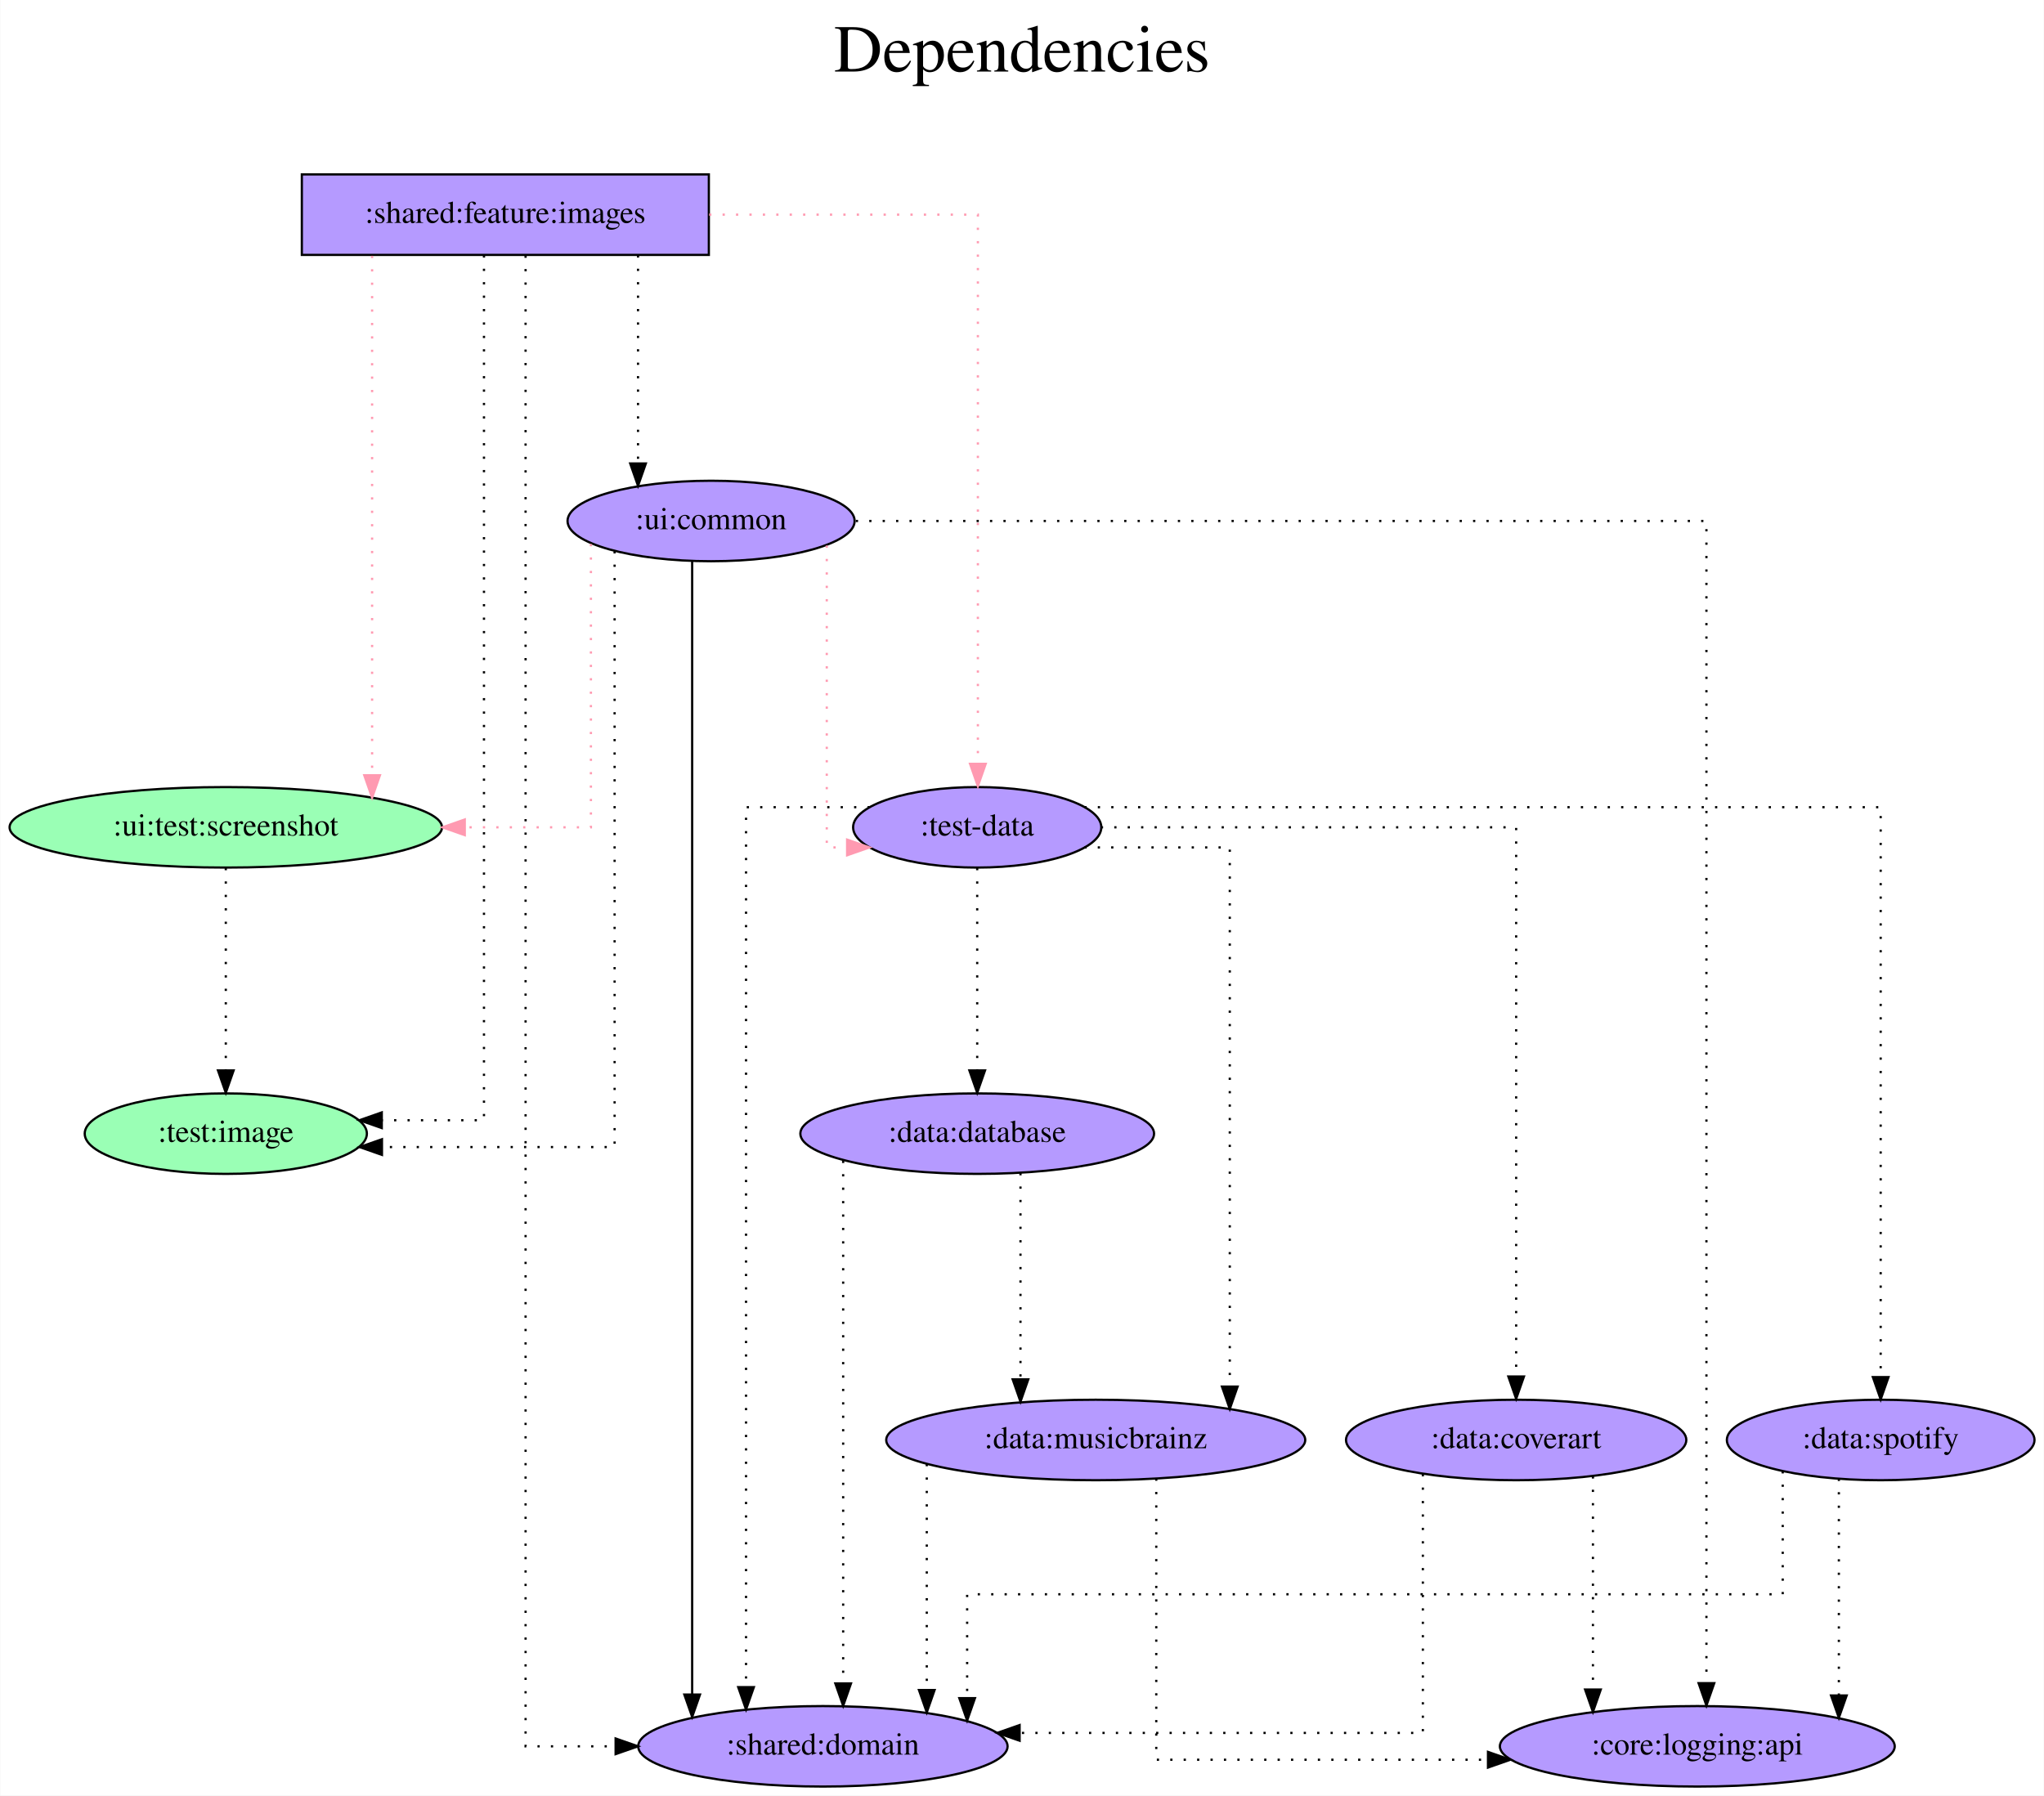
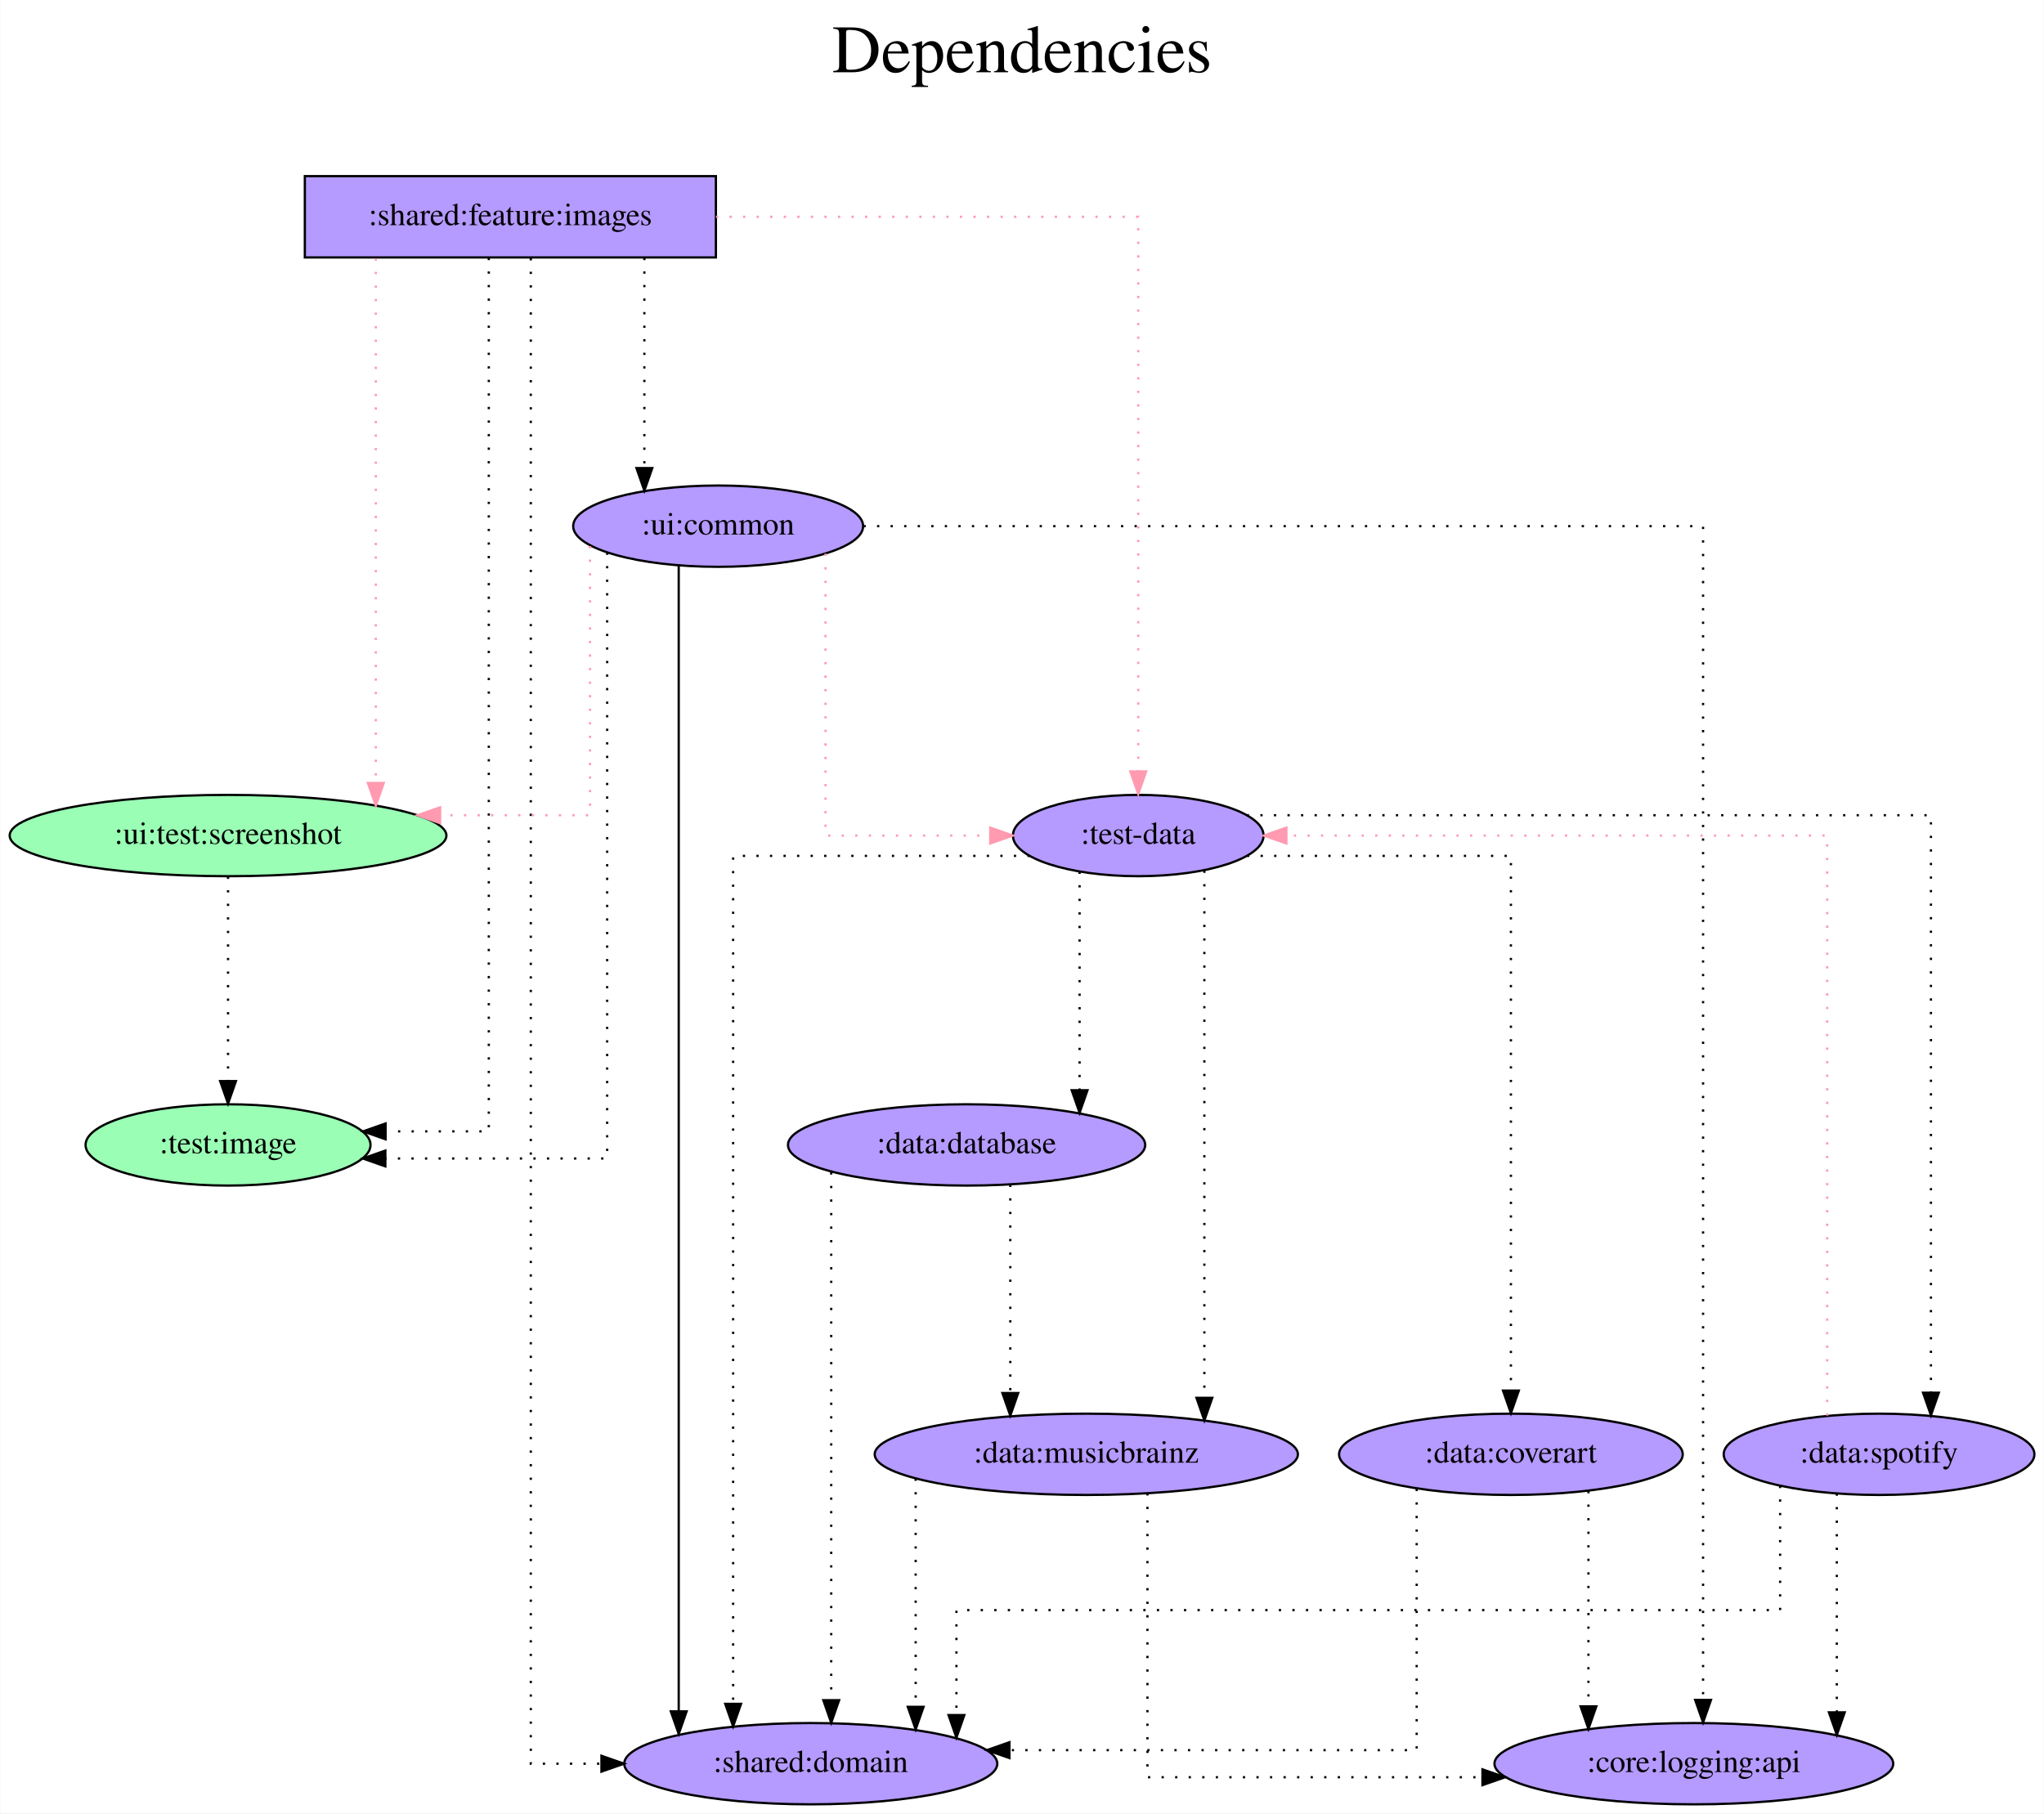
- <svg xmlns="http://www.w3.org/2000/svg" width="914pt" height="803pt" viewBox="0.00 0.00 913.74 803.00">
+ <svg xmlns="http://www.w3.org/2000/svg" width="905pt" height="803pt" viewBox="0.00 0.00 904.74 803.00">
  <g id="graph0" class="graph" transform="scale(1 1) rotate(0) translate(4 799)">
-     <polygon fill="white" stroke="transparent" points="-4,4 -4,-799 909.74,-799 909.74,4 -4,4" />
-     <text text-anchor="middle" x="452.87" y="-767" font-family="Times,serif" font-size="30.00">Dependencies</text>
-     <text text-anchor="middle" x="452.87" y="-734" font-family="Times,serif" font-size="30.00"> </text>
+     <polygon fill="white" stroke="transparent" points="-4,4 -4,-799 900.74,-799 900.74,4 -4,4" />
+     <text text-anchor="middle" x="448.37" y="-767" font-family="Times,serif" font-size="30.00">Dependencies</text>
+     <text text-anchor="middle" x="448.37" y="-734" font-family="Times,serif" font-size="30.00"> </text>
    <g id="node1" class="node">
      <polygon fill="#b59aff" stroke="black" points="312.84,-721 130.84,-721 130.84,-685 312.84,-685 312.84,-721" />
      <text text-anchor="middle" x="221.84" y="-699.3" font-family="Times,serif" font-size="14.00">:shared:feature:images</text>
    </g>
    <g id="node2" class="node">
      <ellipse fill="#9affb5" stroke="black" cx="96.84" cy="-292" rx="63.09" ry="18" />
      <text text-anchor="middle" x="96.84" y="-288.3" font-family="Times,serif" font-size="14.00">:test:image</text>
    </g>
    <g id="edge1" class="edge">
      <path fill="none" stroke="black" stroke-dasharray="1,5" d="M212.29,-684.81C212.29,-606.01 212.29,-298 212.29,-298 212.29,-298 166.59,-298 166.59,-298" />
      <polygon fill="black" stroke="black" points="166.59,-294.5 156.59,-298 166.59,-301.5 166.59,-294.5" />
    </g>
    <g id="node3" class="node">
-       <ellipse fill="#b59aff" stroke="black" cx="432.84" cy="-429" rx="55.49" ry="18" />
-       <text text-anchor="middle" x="432.84" y="-425.3" font-family="Times,serif" font-size="14.00">:test-data</text>
+       <ellipse fill="#b59aff" stroke="black" cx="499.84" cy="-429" rx="55.49" ry="18" />
+       <text text-anchor="middle" x="499.84" y="-425.3" font-family="Times,serif" font-size="14.00">:test-data</text>
    </g>
    <g id="edge2" class="edge">
-       <path fill="none" stroke="#ff9ab1" stroke-dasharray="1,5" d="M312.98,-703C370.17,-703 433.14,-703 433.14,-703 433.14,-703 433.14,-457.4 433.14,-457.4" />
-       <polygon fill="#ff9ab1" stroke="#ff9ab1" points="436.64,-457.4 433.14,-447.4 429.64,-457.4 436.64,-457.4" />
+       <path fill="none" stroke="#ff9ab1" stroke-dasharray="1,5" d="M312.87,-703C393.95,-703 499.84,-703 499.84,-703 499.84,-703 499.84,-457.4 499.84,-457.4" />
+       <polygon fill="#ff9ab1" stroke="#ff9ab1" points="503.34,-457.4 499.84,-447.4 496.34,-457.4 503.34,-457.4" />
    </g>
    <g id="node4" class="node">
      <ellipse fill="#9affb5" stroke="black" cx="96.84" cy="-429" rx="96.68" ry="18" />
      <text text-anchor="middle" x="96.84" y="-425.3" font-family="Times,serif" font-size="14.00">:ui:test:screenshot</text>
    </g>
    <g id="edge3" class="edge">
      <path fill="none" stroke="#ff9ab1" stroke-dasharray="1,5" d="M162.26,-684.6C162.26,-684.6 162.26,-452.28 162.26,-452.28" />
      <polygon fill="#ff9ab1" stroke="#ff9ab1" points="165.76,-452.28 162.26,-442.28 158.76,-452.28 165.76,-452.28" />
    </g>
    <g id="node5" class="node">
-       <ellipse fill="#b59aff" stroke="black" cx="363.84" cy="-18" rx="82.59" ry="18" />
-       <text text-anchor="middle" x="363.84" y="-14.3" font-family="Times,serif" font-size="14.00">:shared:domain</text>
+       <ellipse fill="#b59aff" stroke="black" cx="354.84" cy="-18" rx="82.59" ry="18" />
+       <text text-anchor="middle" x="354.84" y="-14.3" font-family="Times,serif" font-size="14.00">:shared:domain</text>
    </g>
    <g id="edge4" class="edge">
-       <path fill="none" stroke="black" stroke-dasharray="1,5" d="M230.89,-684.68C230.89,-575.74 230.89,-18 230.89,-18 230.89,-18 271.15,-18 271.15,-18" />
-       <polygon fill="black" stroke="black" points="271.15,-21.5 281.15,-18 271.15,-14.5 271.15,-21.5" />
+       <path fill="none" stroke="black" stroke-dasharray="1,5" d="M230.89,-684.68C230.89,-575.74 230.89,-18 230.89,-18 230.89,-18 262.17,-18 262.17,-18" />
+       <polygon fill="black" stroke="black" points="262.17,-21.5 272.17,-18 262.17,-14.5 262.17,-21.5" />
    </g>
    <g id="node6" class="node">
      <ellipse fill="#b59aff" stroke="black" cx="313.84" cy="-566" rx="64.19" ry="18" />
      <text text-anchor="middle" x="313.84" y="-562.3" font-family="Times,serif" font-size="14.00">:ui:common</text>
    </g>
    <g id="edge5" class="edge">
      <path fill="none" stroke="black" stroke-dasharray="1,5" d="M281.17,-684.81C281.17,-684.81 281.17,-591.72 281.17,-591.72" />
      <polygon fill="black" stroke="black" points="284.67,-591.72 281.17,-581.72 277.67,-591.72 284.67,-591.72" />
    </g>
    <g id="edge6" class="edge">
-       <path fill="none" stroke="black" stroke-dasharray="1,5" d="M384.78,-438C357.79,-438 329.47,-438 329.47,-438 329.47,-438 329.47,-44.46 329.47,-44.46" />
-       <polygon fill="black" stroke="black" points="332.97,-44.46 329.47,-34.46 325.97,-44.46 332.97,-44.46" />
+       <path fill="none" stroke="black" stroke-dasharray="1,5" d="M451.77,-420C398.64,-420 320.47,-420 320.47,-420 320.47,-420 320.47,-44.51 320.47,-44.51" />
+       <polygon fill="black" stroke="black" points="323.97,-44.51 320.47,-34.51 316.97,-44.51 323.97,-44.51" />
    </g>
    <g id="node7" class="node">
-       <ellipse fill="#b59aff" stroke="black" cx="432.84" cy="-292" rx="79.09" ry="18" />
-       <text text-anchor="middle" x="432.84" y="-288.3" font-family="Times,serif" font-size="14.00">:data:database</text>
+       <ellipse fill="#b59aff" stroke="black" cx="423.84" cy="-292" rx="79.09" ry="18" />
+       <text text-anchor="middle" x="423.84" y="-288.3" font-family="Times,serif" font-size="14.00">:data:database</text>
    </g>
    <g id="edge7" class="edge">
-       <path fill="none" stroke="black" stroke-dasharray="1,5" d="M432.84,-410.81C432.84,-410.81 432.84,-320.27 432.84,-320.27" />
-       <polygon fill="black" stroke="black" points="436.34,-320.27 432.84,-310.27 429.34,-320.27 436.34,-320.27" />
+       <path fill="none" stroke="black" stroke-dasharray="1,5" d="M473.87,-413.02C473.87,-413.02 473.87,-316.23 473.87,-316.23" />
+       <polygon fill="black" stroke="black" points="477.37,-316.23 473.87,-306.23 470.37,-316.23 477.37,-316.23" />
    </g>
    <g id="node8" class="node">
-       <ellipse fill="#b59aff" stroke="black" cx="485.84" cy="-155" rx="93.68" ry="18" />
-       <text text-anchor="middle" x="485.84" y="-151.3" font-family="Times,serif" font-size="14.00">:data:musicbrainz</text>
+       <ellipse fill="#b59aff" stroke="black" cx="476.84" cy="-155" rx="93.68" ry="18" />
+       <text text-anchor="middle" x="476.84" y="-151.3" font-family="Times,serif" font-size="14.00">:data:musicbrainz</text>
    </g>
    <g id="edge8" class="edge">
-       <path fill="none" stroke="black" stroke-dasharray="1,5" d="M480.74,-420C511.52,-420 545.78,-420 545.78,-420 545.78,-420 545.78,-178.87 545.78,-178.87" />
-       <polygon fill="black" stroke="black" points="549.28,-178.87 545.78,-168.87 542.28,-178.87 549.28,-178.87" />
+       <path fill="none" stroke="black" stroke-dasharray="1,5" d="M529.11,-413.48C529.11,-413.48 529.11,-180.01 529.11,-180.01" />
+       <polygon fill="black" stroke="black" points="532.61,-180.01 529.11,-170.01 525.61,-180.01 532.61,-180.01" />
    </g>
    <g id="node9" class="node">
-       <ellipse fill="#b59aff" stroke="black" cx="673.84" cy="-155" rx="76.09" ry="18" />
-       <text text-anchor="middle" x="673.84" y="-151.3" font-family="Times,serif" font-size="14.00">:data:coverart</text>
+       <ellipse fill="#b59aff" stroke="black" cx="664.84" cy="-155" rx="76.09" ry="18" />
+       <text text-anchor="middle" x="664.84" y="-151.3" font-family="Times,serif" font-size="14.00">:data:coverart</text>
    </g>
    <g id="edge9" class="edge">
-       <path fill="none" stroke="black" stroke-dasharray="1,5" d="M488.13,-429C559.28,-429 673.84,-429 673.84,-429 673.84,-429 673.84,-183.4 673.84,-183.4" />
-       <polygon fill="black" stroke="black" points="677.34,-183.4 673.84,-173.4 670.34,-183.4 677.34,-183.4" />
+       <path fill="none" stroke="black" stroke-dasharray="1,5" d="M548.01,-420C596.71,-420 664.84,-420 664.84,-420 664.84,-420 664.84,-183.21 664.84,-183.21" />
+       <polygon fill="black" stroke="black" points="668.34,-183.21 664.84,-173.21 661.34,-183.21 668.34,-183.21" />
    </g>
    <g id="node10" class="node">
-       <ellipse fill="#b59aff" stroke="black" cx="836.84" cy="-155" rx="68.79" ry="18" />
-       <text text-anchor="middle" x="836.84" y="-151.3" font-family="Times,serif" font-size="14.00">:data:spotify</text>
+       <ellipse fill="#b59aff" stroke="black" cx="827.84" cy="-155" rx="68.79" ry="18" />
+       <text text-anchor="middle" x="827.84" y="-151.3" font-family="Times,serif" font-size="14.00">:data:spotify</text>
    </g>
    <g id="edge10" class="edge">
-       <path fill="none" stroke="black" stroke-dasharray="1,5" d="M480.77,-438C587.79,-438 836.84,-438 836.84,-438 836.84,-438 836.84,-183.13 836.84,-183.13" />
-       <polygon fill="black" stroke="black" points="840.34,-183.13 836.84,-173.13 833.34,-183.13 840.34,-183.13" />
+       <path fill="none" stroke="black" stroke-dasharray="1,5" d="M547.91,-438C644.03,-438 850.81,-438 850.81,-438 850.81,-438 850.81,-182.28 850.81,-182.28" />
+       <polygon fill="black" stroke="black" points="854.31,-182.28 850.81,-172.28 847.31,-182.28 854.31,-182.28" />
    </g>
    <g id="edge11" class="edge">
      <path fill="none" stroke="black" stroke-dasharray="1,5" d="M96.84,-410.81C96.84,-410.81 96.84,-320.27 96.84,-320.27" />
      <polygon fill="black" stroke="black" points="100.34,-320.27 96.84,-310.27 93.34,-320.27 100.34,-320.27" />
    </g>
    <g id="edge12" class="edge">
-       <path fill="none" stroke="black" stroke-dasharray="1,5" d="M270.7,-552.5C270.7,-496.56 270.7,-286 270.7,-286 270.7,-286 166.67,-286 166.67,-286" />
-       <polygon fill="black" stroke="black" points="166.67,-282.5 156.67,-286 166.67,-289.5 166.67,-282.5" />
+       <path fill="none" stroke="black" stroke-dasharray="1,5" d="M264.7,-554.33C264.7,-501.33 264.7,-286 264.7,-286 264.7,-286 166.49,-286 166.49,-286" />
+       <polygon fill="black" stroke="black" points="166.49,-282.5 156.49,-286 166.49,-289.5 166.49,-282.5" />
    </g>
    <g id="edge13" class="edge">
-       <path fill="none" stroke="#ff9ab1" stroke-dasharray="1,5" d="M365.57,-555.03C365.57,-521.07 365.57,-420 365.57,-420 365.57,-420 374.67,-420 374.67,-420" />
-       <polygon fill="#ff9ab1" stroke="#ff9ab1" points="374.67,-423.5 384.67,-420 374.67,-416.5 374.67,-423.5" />
+       <path fill="none" stroke="#ff9ab1" stroke-dasharray="1,5" d="M361.37,-553.84C361.37,-520.31 361.37,-429 361.37,-429 361.37,-429 434.32,-429 434.32,-429" />
+       <polygon fill="#ff9ab1" stroke="#ff9ab1" points="434.32,-432.5 444.32,-429 434.32,-425.5 434.32,-432.5" />
    </g>
    <g id="edge14" class="edge">
-       <path fill="none" stroke="#ff9ab1" stroke-dasharray="1,5" d="M260.1,-555.7C260.1,-523.84 260.1,-429 260.1,-429 260.1,-429 203.7,-429 203.7,-429" />
-       <polygon fill="#ff9ab1" stroke="#ff9ab1" points="203.7,-425.5 193.7,-429 203.7,-432.5 203.7,-425.5" />
+       <path fill="none" stroke="#ff9ab1" stroke-dasharray="1,5" d="M257.1,-557.2C257.1,-528.28 257.1,-438 257.1,-438 257.1,-438 190.72,-438 190.72,-438" />
+       <polygon fill="#ff9ab1" stroke="#ff9ab1" points="190.72,-434.5 180.72,-438 190.72,-441.5 190.72,-434.5" />
    </g>
    <g id="edge15" class="edge">
-       <path fill="none" stroke="black" d="M305.38,-548.08C305.38,-548.08 305.38,-41.14 305.38,-41.14" />
-       <polygon fill="black" stroke="black" points="308.88,-41.14 305.38,-31.14 301.88,-41.14 308.88,-41.14" />
+       <path fill="none" stroke="black" d="M296.38,-548.39C296.38,-548.39 296.38,-41.17 296.38,-41.17" />
+       <polygon fill="black" stroke="black" points="299.88,-41.17 296.38,-31.17 292.88,-41.17 299.88,-41.17" />
    </g>
    <g id="node11" class="node">
-       <ellipse fill="#b59aff" stroke="black" cx="754.84" cy="-18" rx="88.28" ry="18" />
-       <text text-anchor="middle" x="754.84" y="-14.3" font-family="Times,serif" font-size="14.00">:core:logging:api</text>
+       <ellipse fill="#b59aff" stroke="black" cx="745.84" cy="-18" rx="88.28" ry="18" />
+       <text text-anchor="middle" x="745.84" y="-14.3" font-family="Times,serif" font-size="14.00">:core:logging:api</text>
    </g>
    <g id="edge16" class="edge">
-       <path fill="none" stroke="black" stroke-dasharray="1,5" d="M378.56,-566C502,-566 758.92,-566 758.92,-566 758.92,-566 758.92,-46.23 758.92,-46.23" />
-       <polygon fill="black" stroke="black" points="762.42,-46.23 758.92,-36.23 755.42,-46.23 762.42,-46.23" />
+       <path fill="none" stroke="black" stroke-dasharray="1,5" d="M378.19,-566C499.49,-566 749.92,-566 749.92,-566 749.92,-566 749.92,-46.23 749.92,-46.23" />
+       <polygon fill="black" stroke="black" points="753.42,-46.23 749.92,-36.23 746.42,-46.23 753.42,-46.23" />
    </g>
    <g id="edge17" class="edge">
-       <path fill="none" stroke="black" stroke-dasharray="1,5" d="M372.9,-279.87C372.9,-279.87 372.9,-46.11 372.9,-46.11" />
-       <polygon fill="black" stroke="black" points="376.4,-46.11 372.9,-36.11 369.4,-46.11 376.4,-46.11" />
+       <path fill="none" stroke="black" stroke-dasharray="1,5" d="M363.9,-279.87C363.9,-279.87 363.9,-46.11 363.9,-46.11" />
+       <polygon fill="black" stroke="black" points="367.4,-46.11 363.9,-36.11 360.4,-46.11 367.4,-46.11" />
    </g>
    <g id="edge18" class="edge">
-       <path fill="none" stroke="black" stroke-dasharray="1,5" d="M452.19,-274.37C452.19,-274.37 452.19,-182.13 452.19,-182.13" />
-       <polygon fill="black" stroke="black" points="455.69,-182.13 452.19,-172.13 448.69,-182.13 455.69,-182.13" />
+       <path fill="none" stroke="black" stroke-dasharray="1,5" d="M443.19,-274.37C443.19,-274.37 443.19,-182.13 443.19,-182.13" />
+       <polygon fill="black" stroke="black" points="446.69,-182.13 443.19,-172.13 439.69,-182.13 446.69,-182.13" />
    </g>
    <g id="edge19" class="edge">
-       <path fill="none" stroke="black" stroke-dasharray="1,5" d="M410.29,-144.25C410.29,-144.25 410.29,-43.18 410.29,-43.18" />
-       <polygon fill="black" stroke="black" points="413.79,-43.18 410.29,-33.18 406.79,-43.18 413.79,-43.18" />
+       <path fill="none" stroke="black" stroke-dasharray="1,5" d="M401.29,-144.25C401.29,-144.25 401.29,-43.18 401.29,-43.18" />
+       <polygon fill="black" stroke="black" points="404.79,-43.18 401.29,-33.18 397.79,-43.18 404.79,-43.18" />
    </g>
    <g id="edge20" class="edge">
-       <path fill="none" stroke="black" stroke-dasharray="1,5" d="M512.91,-137.75C512.91,-99.72 512.91,-12 512.91,-12 512.91,-12 661.24,-12 661.24,-12" />
-       <polygon fill="black" stroke="black" points="661.24,-15.5 671.24,-12 661.24,-8.5 661.24,-15.5" />
+       <path fill="none" stroke="black" stroke-dasharray="1,5" d="M503.91,-137.75C503.91,-99.72 503.91,-12 503.91,-12 503.91,-12 652.24,-12 652.24,-12" />
+       <polygon fill="black" stroke="black" points="652.24,-15.5 662.24,-12 652.24,-8.5 652.24,-15.5" />
    </g>
    <g id="edge21" class="edge">
-       <path fill="none" stroke="black" stroke-dasharray="1,5" d="M632.12,-139.72C632.12,-105.16 632.12,-24 632.12,-24 632.12,-24 451.8,-24 451.8,-24" />
-       <polygon fill="black" stroke="black" points="451.8,-20.5 441.8,-24 451.8,-27.5 451.8,-20.5" />
+       <path fill="none" stroke="black" stroke-dasharray="1,5" d="M623.12,-139.72C623.12,-105.16 623.12,-24 623.12,-24 623.12,-24 442.8,-24 442.8,-24" />
+       <polygon fill="black" stroke="black" points="442.8,-20.5 432.8,-24 442.8,-27.5 442.8,-20.5" />
    </g>
    <g id="edge22" class="edge">
-       <path fill="none" stroke="black" stroke-dasharray="1,5" d="M708.17,-138.75C708.17,-138.75 708.17,-43.39 708.17,-43.39" />
-       <polygon fill="black" stroke="black" points="711.67,-43.39 708.17,-33.39 704.67,-43.39 711.67,-43.39" />
+       <path fill="none" stroke="black" stroke-dasharray="1,5" d="M699.17,-138.75C699.17,-138.75 699.17,-43.39 699.17,-43.39" />
+       <polygon fill="black" stroke="black" points="702.67,-43.39 699.17,-33.39 695.67,-43.39 702.67,-43.39" />
+     </g>
+     <g id="edge25" class="edge">
+       <path fill="none" stroke="#ff9ab1" stroke-dasharray="1,5" d="M804.88,-172.14C804.88,-232.13 804.88,-429 804.88,-429 804.88,-429 565.43,-429 565.43,-429" />
+       <polygon fill="#ff9ab1" stroke="#ff9ab1" points="565.43,-425.5 555.43,-429 565.43,-432.5 565.43,-425.5" />
    </g>
    <g id="edge23" class="edge">
-       <path fill="none" stroke="black" stroke-dasharray="1,5" d="M793.04,-141.04C793.04,-120.87 793.04,-86 793.04,-86 793.04,-86 428.34,-86 428.34,-86 428.34,-86 428.34,-39.54 428.34,-39.54" />
-       <polygon fill="black" stroke="black" points="431.84,-39.54 428.34,-29.54 424.84,-39.54 431.84,-39.54" />
+       <path fill="none" stroke="black" stroke-dasharray="1,5" d="M784.04,-141.04C784.04,-120.87 784.04,-86 784.04,-86 784.04,-86 419.34,-86 419.34,-86 419.34,-86 419.34,-39.54 419.34,-39.54" />
+       <polygon fill="black" stroke="black" points="422.84,-39.54 419.34,-29.54 415.84,-39.54 422.84,-39.54" />
    </g>
    <g id="edge24" class="edge">
-       <path fill="none" stroke="black" stroke-dasharray="1,5" d="M818.14,-137.65C818.14,-137.65 818.14,-40.74 818.14,-40.74" />
-       <polygon fill="black" stroke="black" points="821.64,-40.74 818.14,-30.74 814.64,-40.74 821.64,-40.74" />
+       <path fill="none" stroke="black" stroke-dasharray="1,5" d="M809.14,-137.65C809.14,-137.65 809.14,-40.74 809.14,-40.74" />
+       <polygon fill="black" stroke="black" points="812.64,-40.74 809.14,-30.74 805.64,-40.74 812.64,-40.74" />
    </g>
  </g>
</svg>
